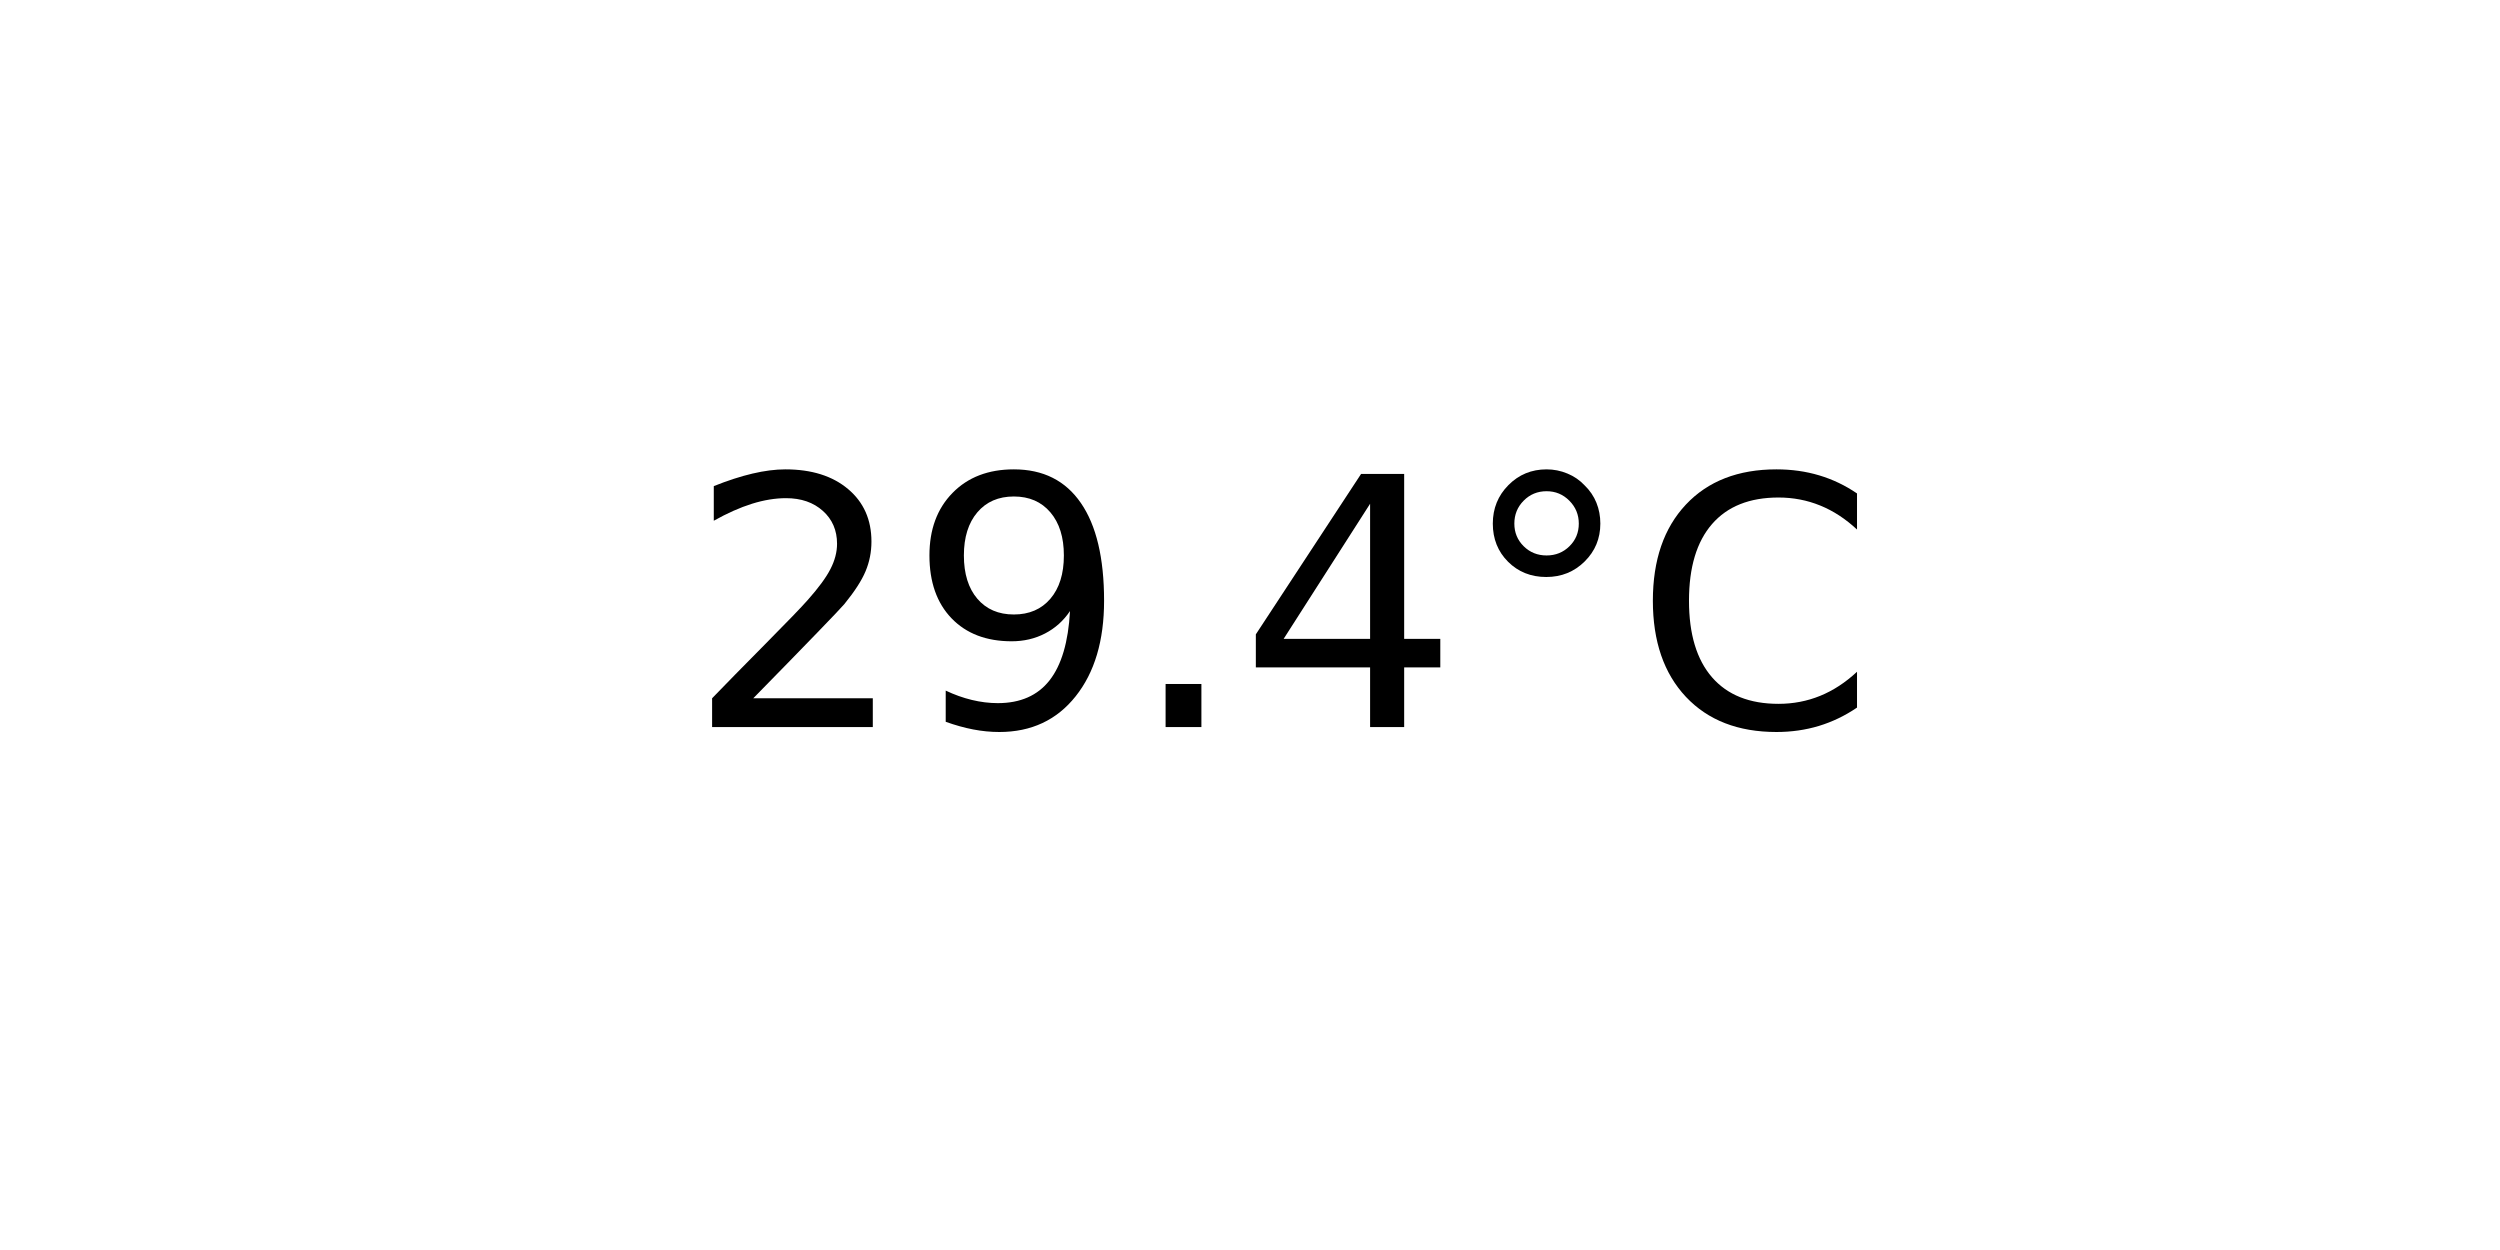
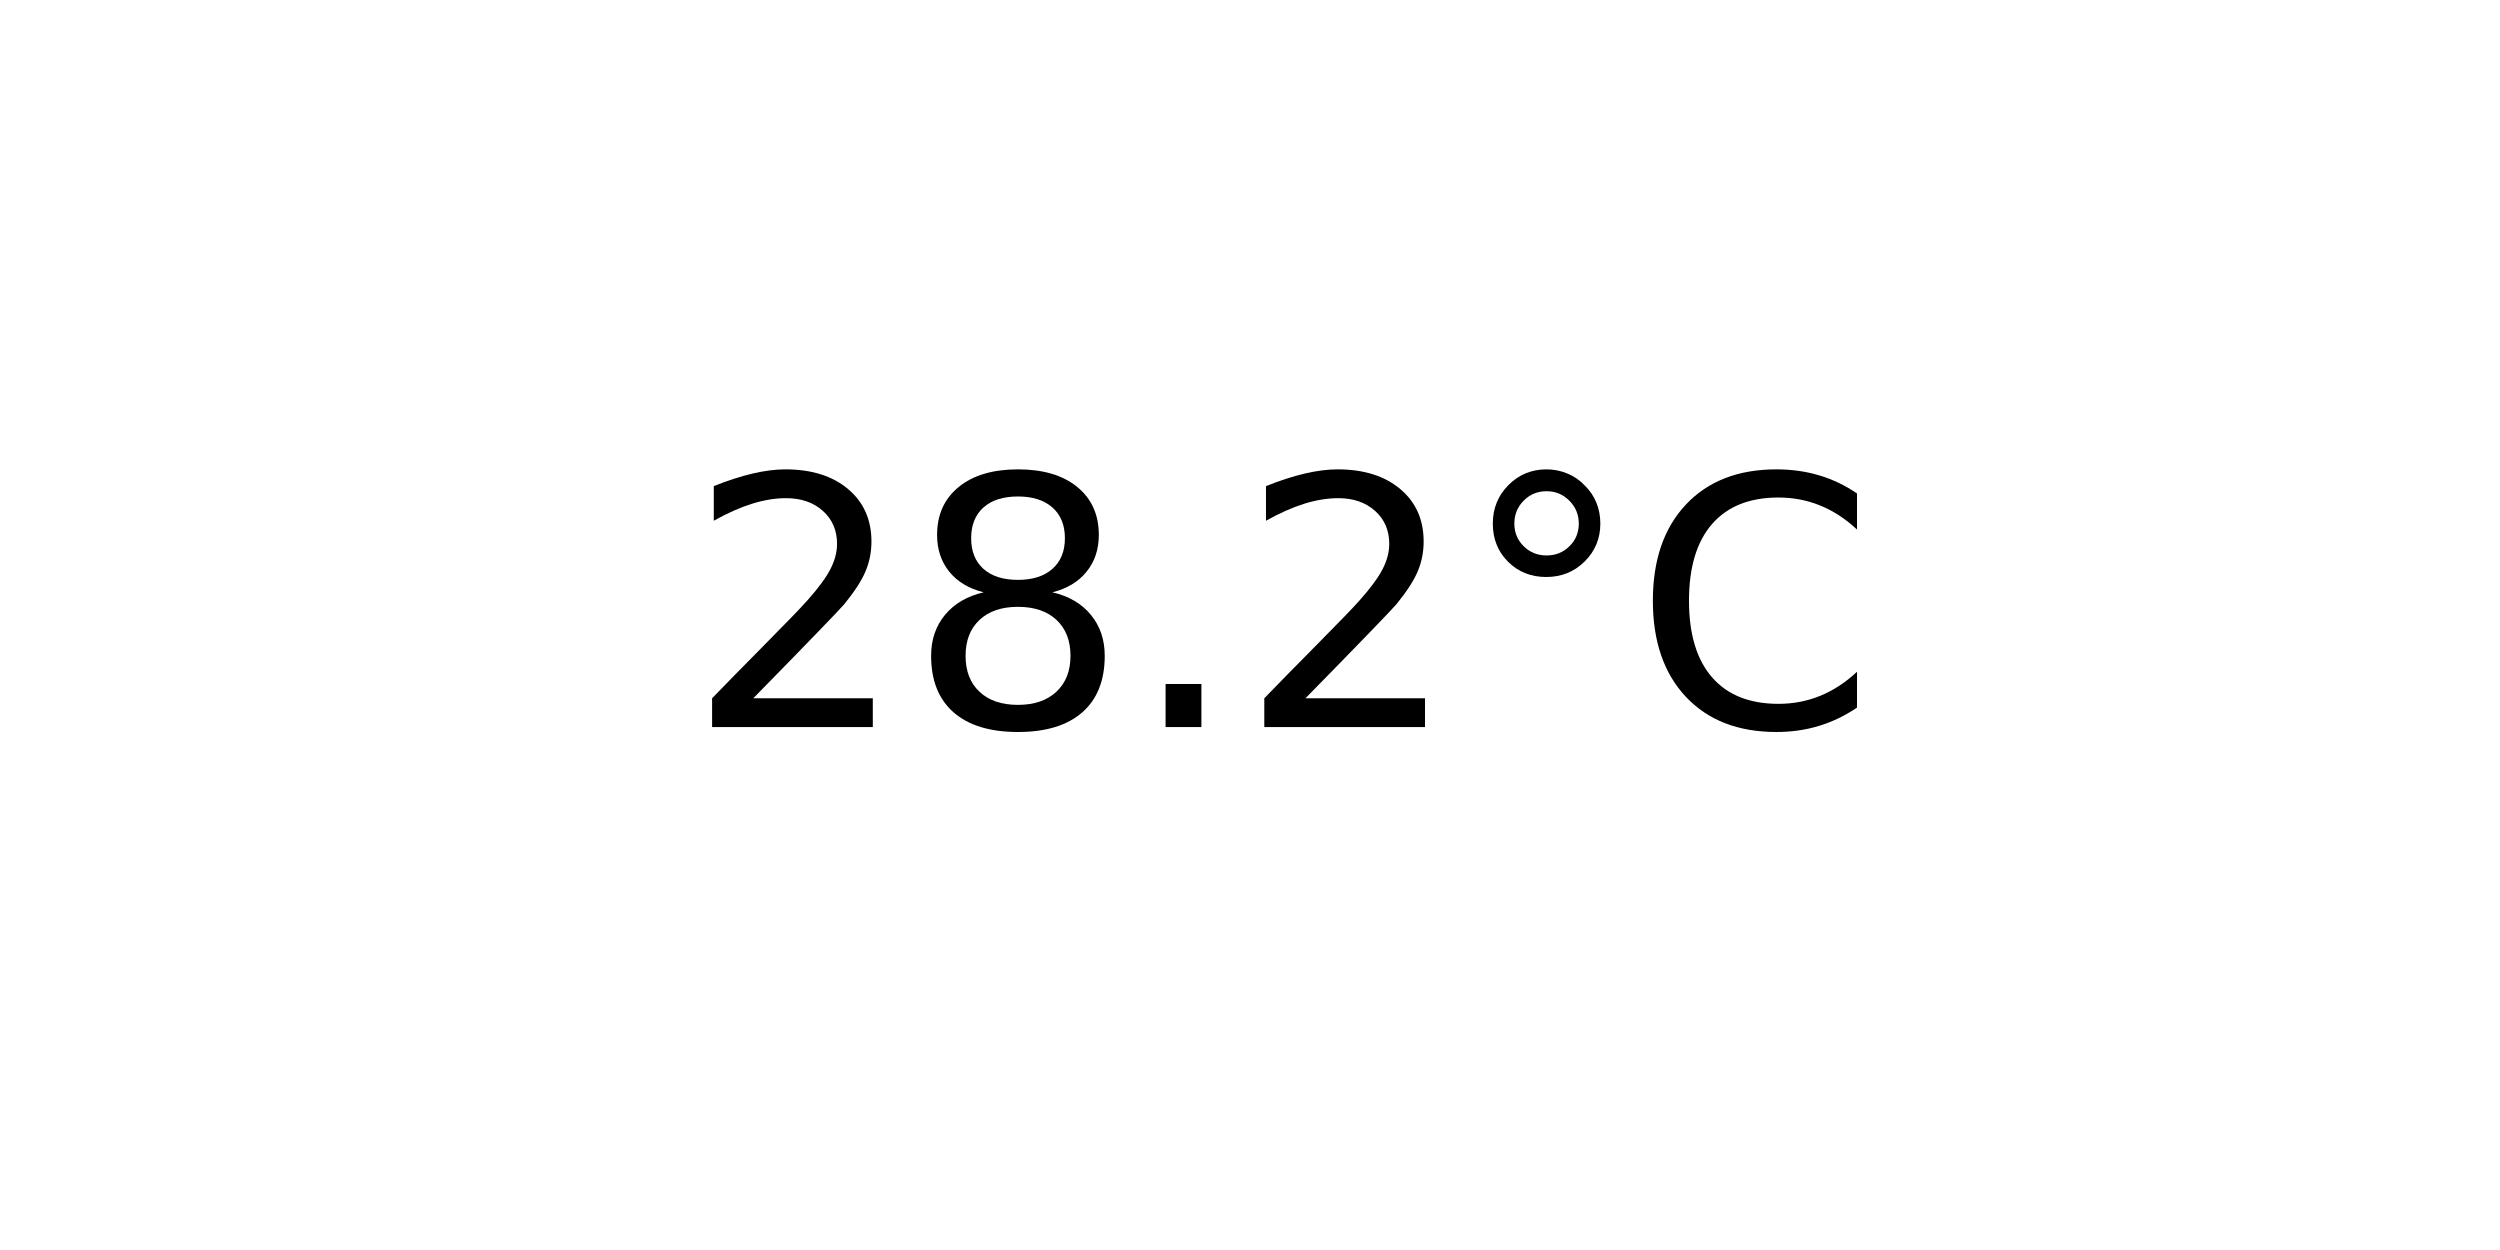
<svg xmlns="http://www.w3.org/2000/svg" xmlns:xlink="http://www.w3.org/1999/xlink" width="72pt" height="36pt" viewBox="0 0 72 36" version="1.1">
  <defs>
    <style type="text/css">*{stroke-linejoin: round; stroke-linecap: butt}</style>
  </defs>
  <g id="figure_1">
    <g id="axes_1">
      <g id="text_1">
        <g transform="translate(19.77578 20.93937) scale(0.1 -0.1)">
          <defs>
            <path id="DejaVuSans-32" d="M 1228 531  L 3431 531  L 3431 0  L 469 0  L 469 531  Q 828 903 1448 1529  Q 2069 2156 2228 2338  Q 2531 2678 2651 2914  Q 2772 3150 2772 3378  Q 2772 3750 2511 3984  Q 2250 4219 1831 4219  Q 1534 4219 1204 4116  Q 875 4013 500 3803  L 500 4441  Q 881 4594 1212 4672  Q 1544 4750 1819 4750  Q 2544 4750 2975 4387  Q 3406 4025 3406 3419  Q 3406 3131 3298 2873  Q 3191 2616 2906 2266  Q 2828 2175 2409 1742  Q 1991 1309 1228 531  z " transform="scale(0.015625)" />
-             <path id="DejaVuSans-39" d="M 703 97  L 703 672  Q 941 559 1184 500  Q 1428 441 1663 441  Q 2288 441 2617 861  Q 2947 1281 2994 2138  Q 2813 1869 2534 1725  Q 2256 1581 1919 1581  Q 1219 1581 811 2004  Q 403 2428 403 3163  Q 403 3881 828 4315  Q 1253 4750 1959 4750  Q 2769 4750 3195 4129  Q 3622 3509 3622 2328  Q 3622 1225 3098 567  Q 2575 -91 1691 -91  Q 1453 -91 1209 -44  Q 966 3 703 97  z M 1959 2075  Q 2384 2075 2632 2365  Q 2881 2656 2881 3163  Q 2881 3666 2632 3958  Q 2384 4250 1959 4250  Q 1534 4250 1286 3958  Q 1038 3666 1038 3163  Q 1038 2656 1286 2365  Q 1534 2075 1959 2075  z " transform="scale(0.015625)" />
+             <path id="DejaVuSans-38" d="M 2034 2216  Q 1584 2216 1326 1975  Q 1069 1734 1069 1313  Q 1069 891 1326 650  Q 1584 409 2034 409  Q 2484 409 2743 651  Q 3003 894 3003 1313  Q 3003 1734 2745 1975  Q 2488 2216 2034 2216  z M 1403 2484  Q 997 2584 770 2862  Q 544 3141 544 3541  Q 544 4100 942 4425  Q 1341 4750 2034 4750  Q 2731 4750 3128 4425  Q 3525 4100 3525 3541  Q 3525 3141 3298 2862  Q 3072 2584 2669 2484  Q 3125 2378 3379 2068  Q 3634 1759 3634 1313  Q 3634 634 3220 271  Q 2806 -91 2034 -91  Q 1263 -91 848 271  Q 434 634 434 1313  Q 434 1759 690 2068  Q 947 2378 1403 2484  z M 1172 3481  Q 1172 3119 1398 2916  Q 1625 2713 2034 2713  Q 2441 2713 2670 2916  Q 2900 3119 2900 3481  Q 2900 3844 2670 4047  Q 2441 4250 2034 4250  Q 1625 4250 1398 4047  Q 1172 3844 1172 3481  z " transform="scale(0.015625)" />
            <path id="DejaVuSans-2e" d="M 684 794  L 1344 794  L 1344 0  L 684 0  L 684 794  z " transform="scale(0.015625)" />
-             <path id="DejaVuSans-34" d="M 2419 4116  L 825 1625  L 2419 1625  L 2419 4116  z M 2253 4666  L 3047 4666  L 3047 1625  L 3713 1625  L 3713 1100  L 3047 1100  L 3047 0  L 2419 0  L 2419 1100  L 313 1100  L 313 1709  L 2253 4666  z " transform="scale(0.015625)" />
            <path id="DejaVuSans-b0" d="M 1600 4347  Q 1350 4347 1178 4173  Q 1006 4000 1006 3750  Q 1006 3503 1178 3333  Q 1350 3163 1600 3163  Q 1850 3163 2022 3333  Q 2194 3503 2194 3750  Q 2194 3997 2020 4172  Q 1847 4347 1600 4347  z M 1600 4750  Q 1800 4750 1984 4673  Q 2169 4597 2303 4453  Q 2447 4313 2519 4134  Q 2591 3956 2591 3750  Q 2591 3338 2302 3052  Q 2013 2766 1594 2766  Q 1172 2766 890 3047  Q 609 3328 609 3750  Q 609 4169 896 4459  Q 1184 4750 1600 4750  z " transform="scale(0.015625)" />
            <path id="DejaVuSans-43" d="M 4122 4306  L 4122 3641  Q 3803 3938 3442 4084  Q 3081 4231 2675 4231  Q 1875 4231 1450 3742  Q 1025 3253 1025 2328  Q 1025 1406 1450 917  Q 1875 428 2675 428  Q 3081 428 3442 575  Q 3803 722 4122 1019  L 4122 359  Q 3791 134 3420 21  Q 3050 -91 2638 -91  Q 1578 -91 968 557  Q 359 1206 359 2328  Q 359 3453 968 4101  Q 1578 4750 2638 4750  Q 3056 4750 3426 4639  Q 3797 4528 4122 4306  z " transform="scale(0.015625)" />
          </defs>
          <use xlink:href="#DejaVuSans-32" />
-           <use xlink:href="#DejaVuSans-39" x="63.623" />
+           <use xlink:href="#DejaVuSans-38" x="63.623" />
          <use xlink:href="#DejaVuSans-2e" x="127.246" />
-           <use xlink:href="#DejaVuSans-34" x="159.033" />
+           <use xlink:href="#DejaVuSans-32" x="159.033" />
          <use xlink:href="#DejaVuSans-b0" x="222.656" />
          <use xlink:href="#DejaVuSans-43" x="272.656" />
        </g>
      </g>
    </g>
  </g>
</svg>
